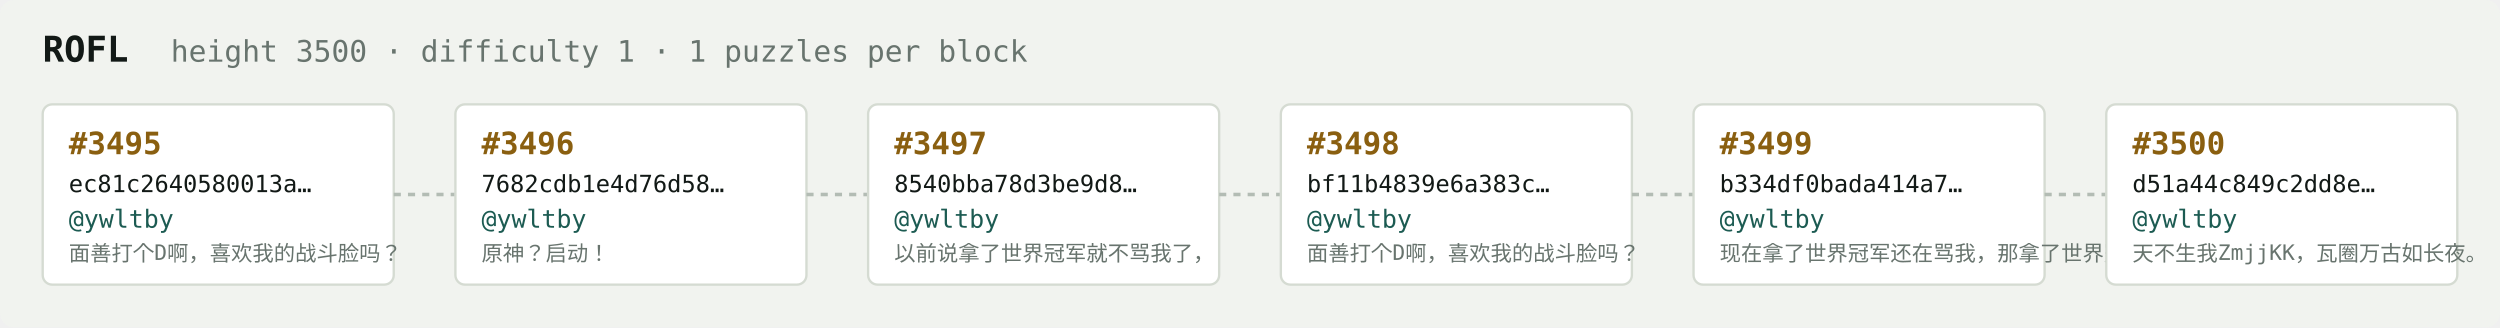
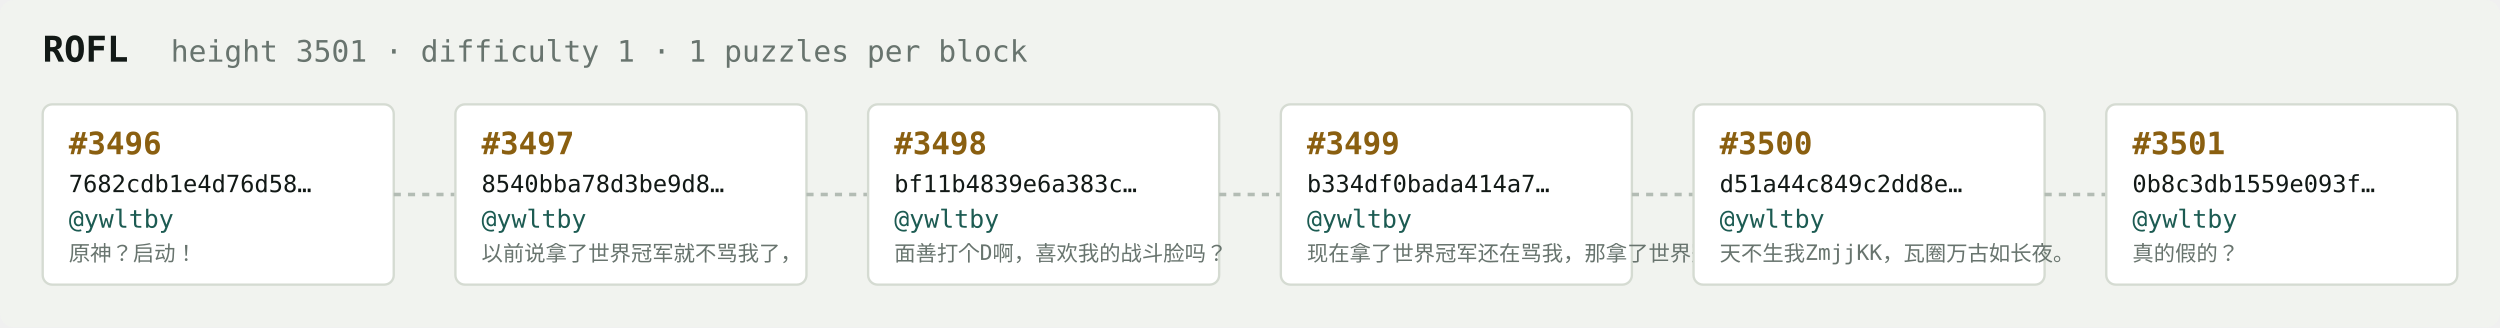
<svg xmlns="http://www.w3.org/2000/svg" width="1054" height="138" viewBox="0 0 1054 138" font-family="ui-monospace,SFMono-Regular,Menlo,monospace">
  <rect fill="#f1f3ef" width="1054" height="138" rx="6" />
  <text x="18" y="26" fill="#121916" font-size="15" font-weight="700">ROFL</text>
-   <text x="72" y="26" fill="#68746e" font-size="12.5">height 3500 · difficulty 1 · 1 puzzles per block</text>
+   <text x="72" y="26" fill="#68746e" font-size="12.5">height 3501 · difficulty 1 · 1 puzzles per block</text>
  <rect x="18" y="44" width="148" height="76" rx="4" fill="#ffffff" stroke="#d5dbd2" stroke-width="1" />
-   <text x="29" y="65" fill="#8a5f10" font-size="13" font-weight="700">#3495</text>
-   <text x="29" y="81" fill="#121916" font-size="10">ec81c2640580013a…</text>
+   <text x="29" y="65" fill="#8a5f10" font-size="13" font-weight="700">#3496</text>
+   <text x="29" y="81" fill="#121916" font-size="10">7682cdb1e4d76d58…</text>
  <text x="29" y="96" fill="#1c5b52" font-size="10.5">@ywltby</text>
-   <text x="29" y="110" fill="#68746e" font-size="9">面善打个D啊，喜欢我的战斗脸吗？</text>
+   <text x="29" y="110" fill="#68746e" font-size="9">原神？启动！</text>
  <line x1="166" y1="82.0" x2="192" y2="82.0" stroke="#b3bcb4" stroke-width="1.5" stroke-dasharray="3 3" />
  <rect x="192" y="44" width="148" height="76" rx="4" fill="#ffffff" stroke="#d5dbd2" stroke-width="1" />
-   <text x="203" y="65" fill="#8a5f10" font-size="13" font-weight="700">#3496</text>
-   <text x="203" y="81" fill="#121916" font-size="10">7682cdb1e4d76d58…</text>
+   <text x="203" y="65" fill="#8a5f10" font-size="13" font-weight="700">#3497</text>
+   <text x="203" y="81" fill="#121916" font-size="10">8540bba78d3be9d8…</text>
  <text x="203" y="96" fill="#1c5b52" font-size="10.5">@ywltby</text>
-   <text x="203" y="110" fill="#68746e" font-size="9">原神？启动！</text>
+   <text x="203" y="110" fill="#68746e" font-size="9">以前说拿了世界冠军就不骂我了，</text>
  <line x1="340" y1="82.0" x2="366" y2="82.0" stroke="#b3bcb4" stroke-width="1.5" stroke-dasharray="3 3" />
  <rect x="366" y="44" width="148" height="76" rx="4" fill="#ffffff" stroke="#d5dbd2" stroke-width="1" />
-   <text x="377" y="65" fill="#8a5f10" font-size="13" font-weight="700">#3497</text>
-   <text x="377" y="81" fill="#121916" font-size="10">8540bba78d3be9d8…</text>
+   <text x="377" y="65" fill="#8a5f10" font-size="13" font-weight="700">#3498</text>
+   <text x="377" y="81" fill="#121916" font-size="10">bf11b4839e6a383c…</text>
  <text x="377" y="96" fill="#1c5b52" font-size="10.5">@ywltby</text>
-   <text x="377" y="110" fill="#68746e" font-size="9">以前说拿了世界冠军就不骂我了，</text>
+   <text x="377" y="110" fill="#68746e" font-size="9">面善打个D啊，喜欢我的战斗脸吗？</text>
  <line x1="514" y1="82.0" x2="540" y2="82.0" stroke="#b3bcb4" stroke-width="1.5" stroke-dasharray="3 3" />
  <rect x="540" y="44" width="148" height="76" rx="4" fill="#ffffff" stroke="#d5dbd2" stroke-width="1" />
-   <text x="551" y="65" fill="#8a5f10" font-size="13" font-weight="700">#3498</text>
-   <text x="551" y="81" fill="#121916" font-size="10">bf11b4839e6a383c…</text>
+   <text x="551" y="65" fill="#8a5f10" font-size="13" font-weight="700">#3499</text>
+   <text x="551" y="81" fill="#121916" font-size="10">b334df0bada414a7…</text>
  <text x="551" y="96" fill="#1c5b52" font-size="10.5">@ywltby</text>
-   <text x="551" y="110" fill="#68746e" font-size="9">面善打个D啊，喜欢我的战斗脸吗？</text>
+   <text x="551" y="110" fill="#68746e" font-size="9">现在拿了世界冠军还在骂我，那拿了世界冠军有…</text>
  <line x1="688" y1="82.0" x2="714" y2="82.0" stroke="#b3bcb4" stroke-width="1.5" stroke-dasharray="3 3" />
  <rect x="714" y="44" width="148" height="76" rx="4" fill="#ffffff" stroke="#d5dbd2" stroke-width="1" />
-   <text x="725" y="65" fill="#8a5f10" font-size="13" font-weight="700">#3499</text>
-   <text x="725" y="81" fill="#121916" font-size="10">b334df0bada414a7…</text>
+   <text x="725" y="65" fill="#8a5f10" font-size="13" font-weight="700">#3500</text>
+   <text x="725" y="81" fill="#121916" font-size="10">d51a44c849c2dd8e…</text>
  <text x="725" y="96" fill="#1c5b52" font-size="10.5">@ywltby</text>
-   <text x="725" y="110" fill="#68746e" font-size="9">现在拿了世界冠军还在骂我，那拿了世界冠军有…</text>
+   <text x="725" y="110" fill="#68746e" font-size="9">天不生我ZmjjKK，瓦圈万古如长夜。</text>
  <line x1="862" y1="82.0" x2="888" y2="82.0" stroke="#b3bcb4" stroke-width="1.5" stroke-dasharray="3 3" />
  <rect x="888" y="44" width="148" height="76" rx="4" fill="#ffffff" stroke="#d5dbd2" stroke-width="1" />
-   <text x="899" y="65" fill="#8a5f10" font-size="13" font-weight="700">#3500</text>
-   <text x="899" y="81" fill="#121916" font-size="10">d51a44c849c2dd8e…</text>
+   <text x="899" y="65" fill="#8a5f10" font-size="13" font-weight="700">#3501</text>
+   <text x="899" y="81" fill="#121916" font-size="10">0b8c3db1559e093f…</text>
  <text x="899" y="96" fill="#1c5b52" font-size="10.5">@ywltby</text>
-   <text x="899" y="110" fill="#68746e" font-size="9">天不生我ZmjjKK，瓦圈万古如长夜。</text>
+   <text x="899" y="110" fill="#68746e" font-size="9">真的假的？</text>
</svg>
